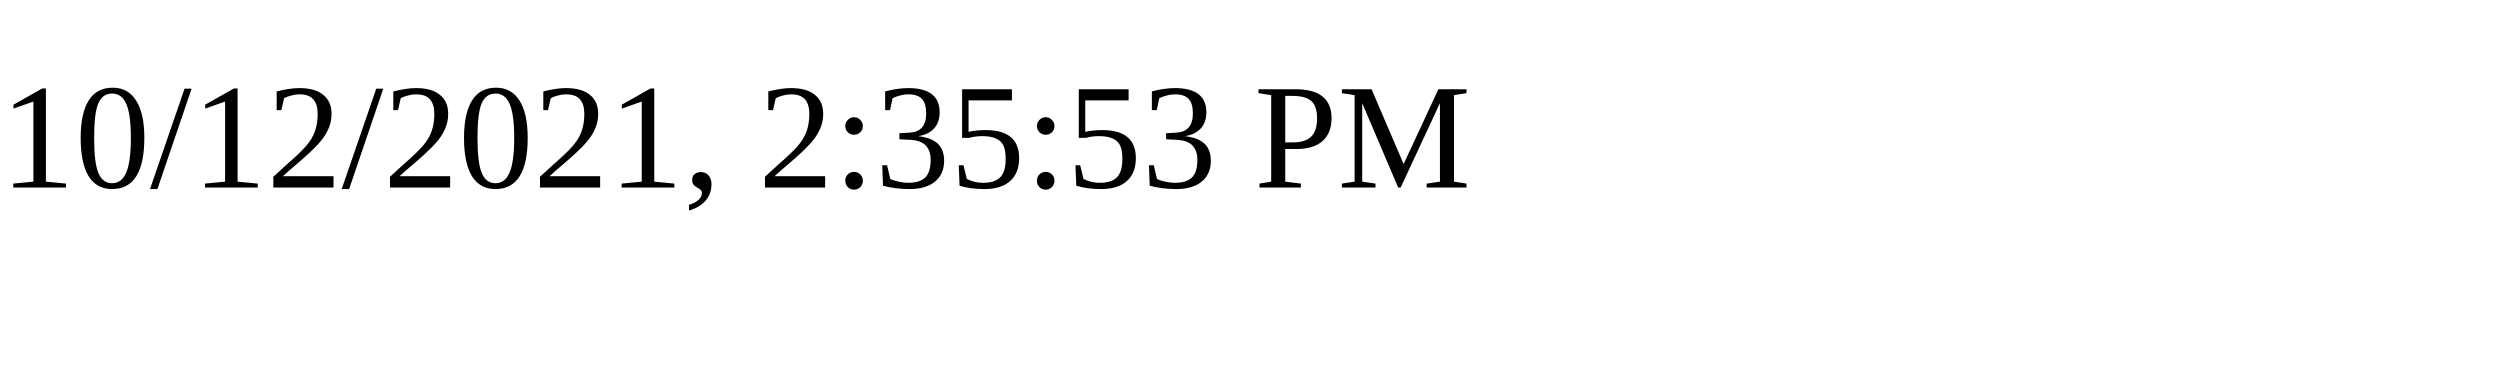
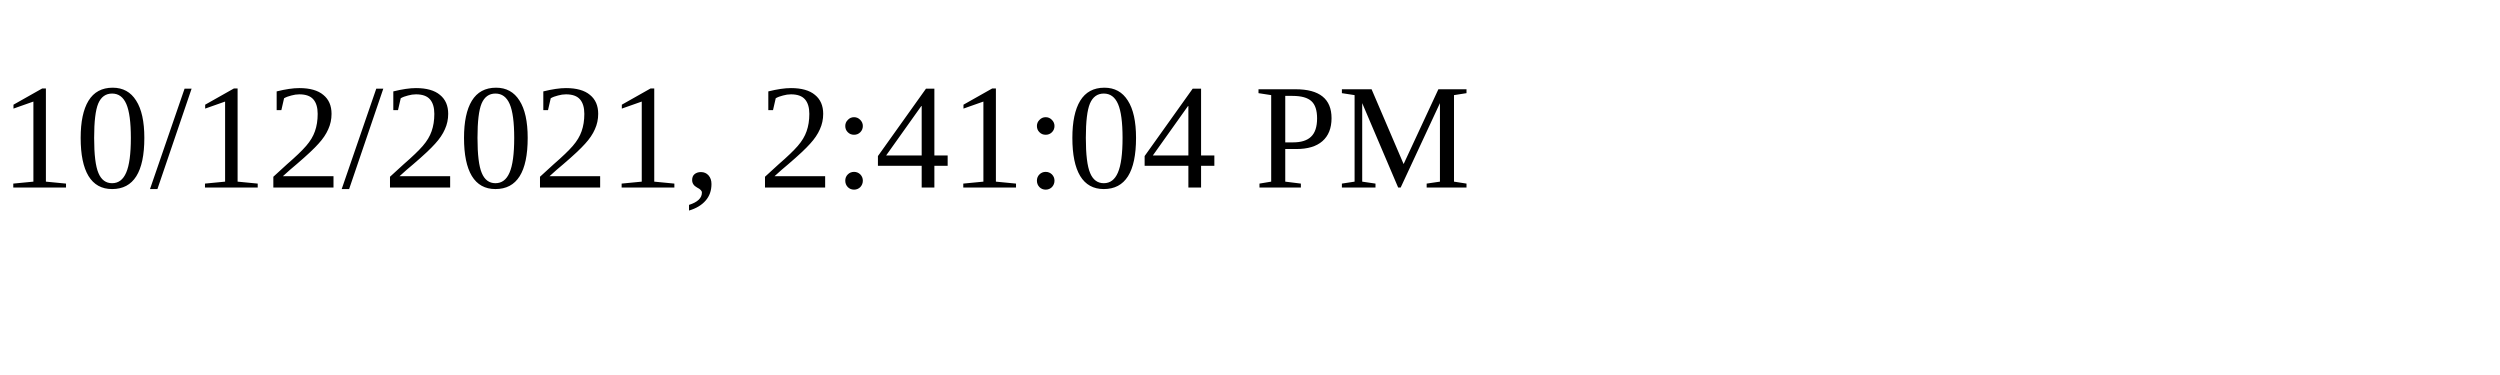
<svg xmlns="http://www.w3.org/2000/svg" height="30" width="200">
-   <text x="0" y="15">10/12/2021, 2:35:53 PM</text>
+   <text x="0" y="15">10/12/2021, 2:41:04 PM</text>
</svg>
